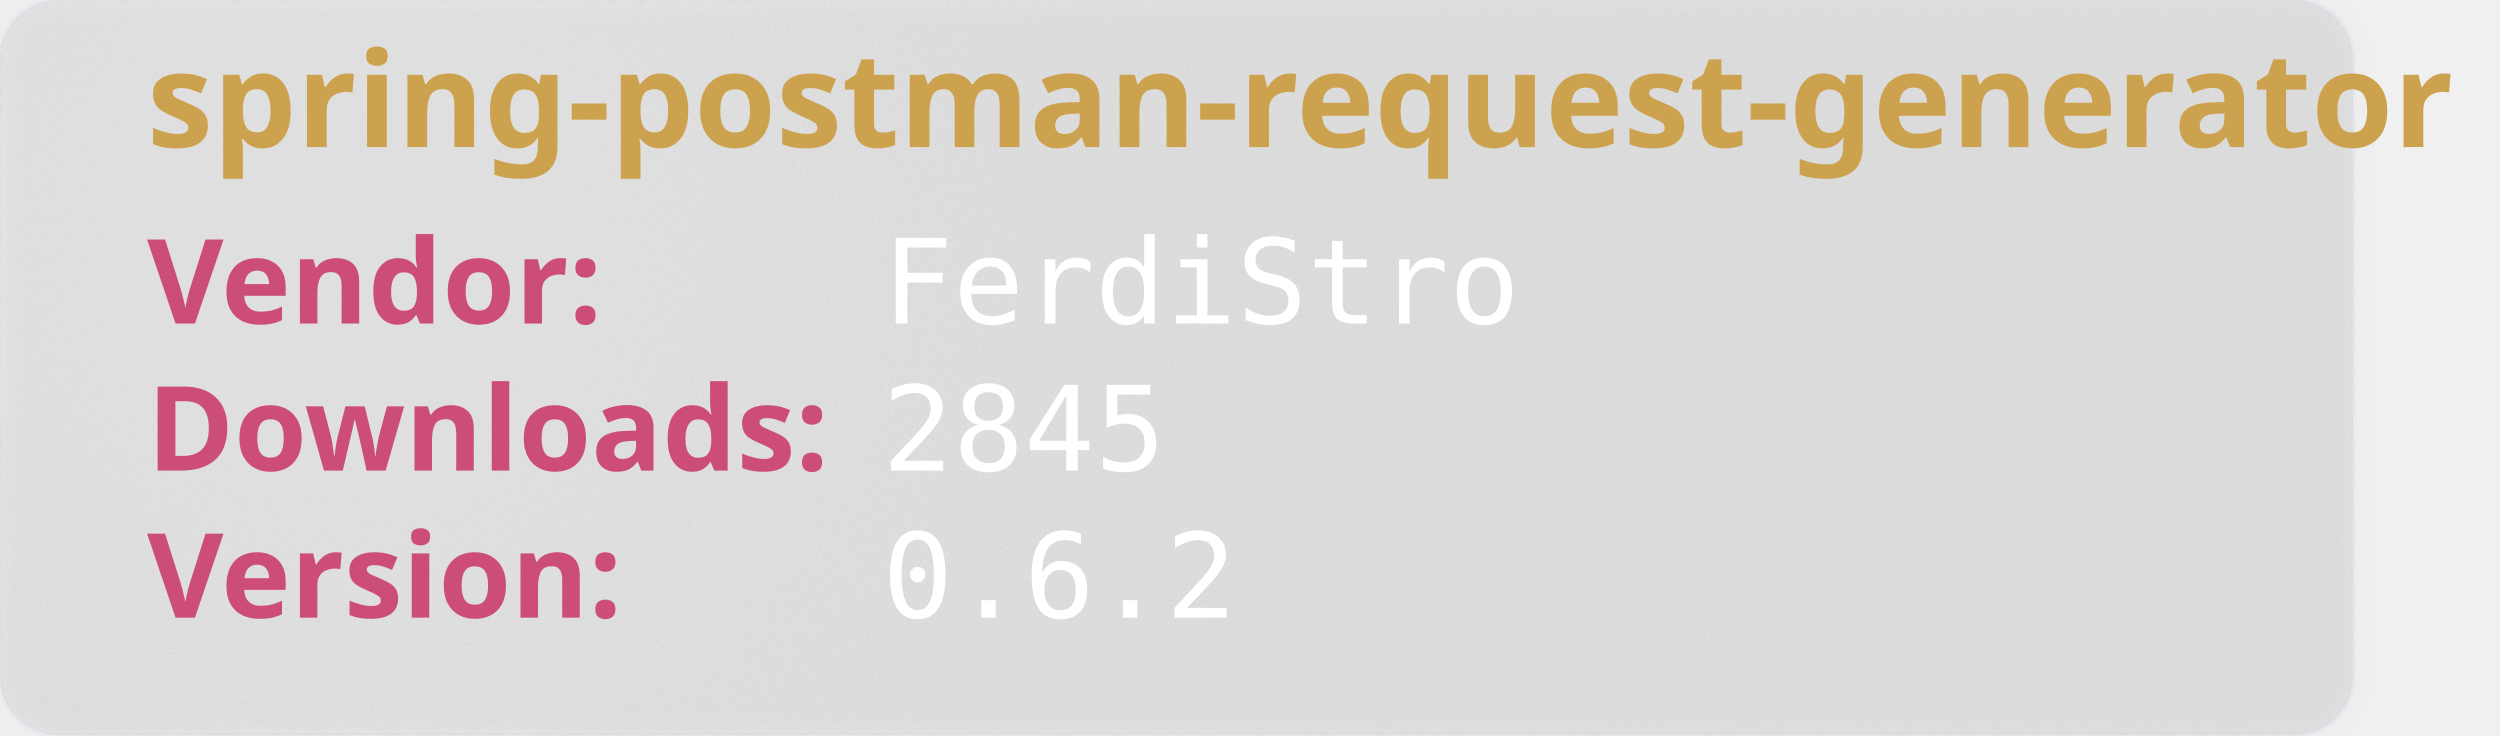
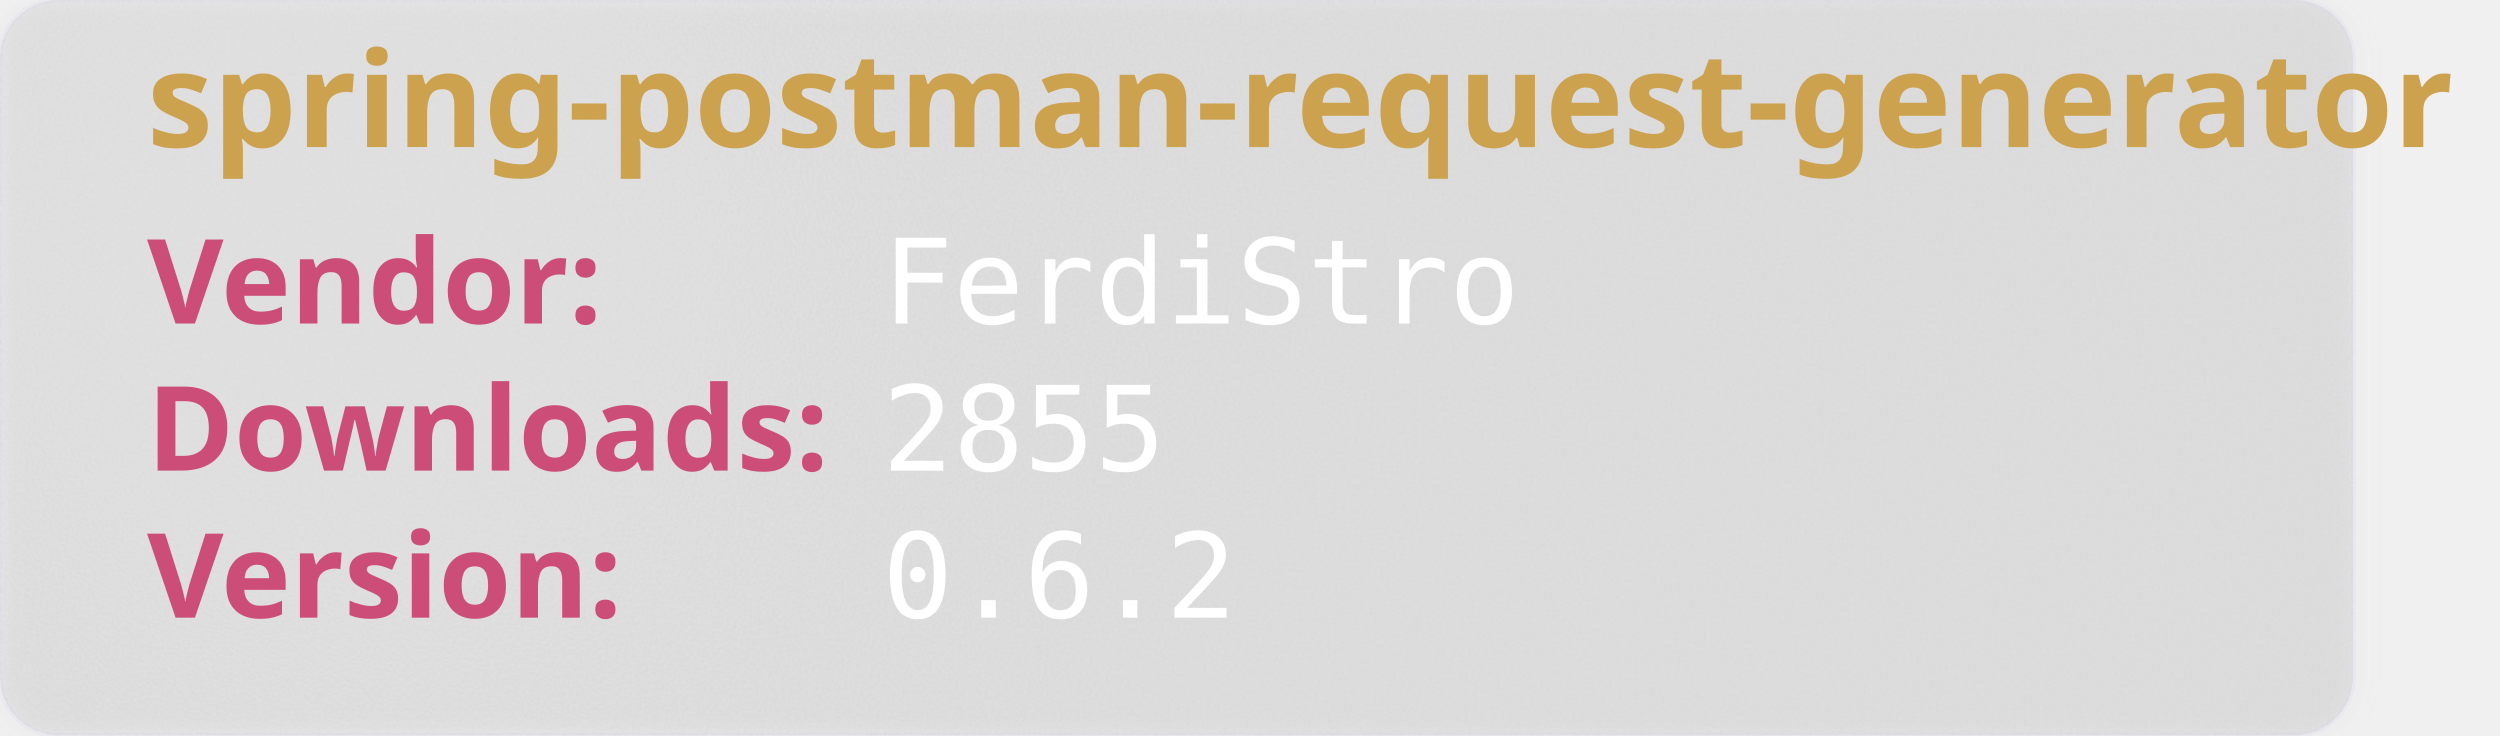
<svg xmlns="http://www.w3.org/2000/svg" width="850" height="250" viewBox="0 0 850 250" aria-hidden="true">
  <style>
        .heavy {
        font-weight: bold;
        font-family: "Orbitron", sans-serif;
        font-size: 2.5rem;
        }
    </style>
  <defs>
    <filter id="glass" x="-10%" y="-10%" width="120%" height="120%">
      <feGaussianBlur in="SourceGraphic" stdDeviation="4" result="blur" />
      <feTurbulence type="fractalNoise" baseFrequency="0.9" numOctaves="1" seed="3" result="noise" />
      <feColorMatrix type="saturate" values="0" in="noise" result="noiseGray" />
      <feComposite in="noiseGray" in2="SourceAlpha" operator="in" result="noiseClipped" />
      <feBlend in="blur" in2="noiseClipped" mode="overlay" result="glassBase" />
      <feSpecularLighting in="noiseClipped" surfaceScale="3" specularConstant="1.2" specularExponent="20" lighting-color="#ffffff" result="lightRaw">
        <fePointLight x="120" y="80" z="200" />
      </feSpecularLighting>
      <feComposite in="lightRaw" in2="SourceAlpha" operator="in" result="light" />
      <feBlend in="glassBase" in2="light" mode="screen" result="glassLit" />
      <feColorMatrix type="matrix" values="1 0 0 0 0                                0 1 0 0 0                                0 0 1 0 0                                0 0 0 0.55 0" in="glassLit" result="glassFinal" />
      <feMerge>
        <feMergeNode in="glassFinal" />
        <feMergeNode in="SourceGraphic" />
      </feMerge>
    </filter>
  </defs>
  <rect width="800" height="250" rx="20" fill="rgb(101,109,107, 0.1)" stroke-width="2" stroke="rgba(221, 221, 245, 0.2)" filter="url(#glass)" />
  <text class="heavy" font-family="monospace" x="50" y="50" fill="#CCA24E" font-size="45" style="test:bold">
        spring-postman-request-generator
    </text>
  <text class="heavy" font-family="monospace" x="50" y="110" fill="#CC4E78" font-size="40">
        Vendor:
    </text>
  <text font-family="monospace" x="300" y="110" fill="#fff" font-size="40">
       FerdiStro
    </text>
  <text class="heavy" font-family="monospace" x="50" y="160" fill="#CC4E78" font-size="40">
        Downloads:
    </text>
  <text font-family="monospace" x="300" y="160" fill="#fff" font-size="40">
-         2845
+         2855
    </text>
  <text class="heavy" font-family="monospace" x="50" y="210" fill="#CC4E78" font-size="40">
        Version:
    </text>
  <text font-family="monospace" x="300" y="210" fill="#fff" font-size="40">
      0.6.2
    </text>
</svg>
